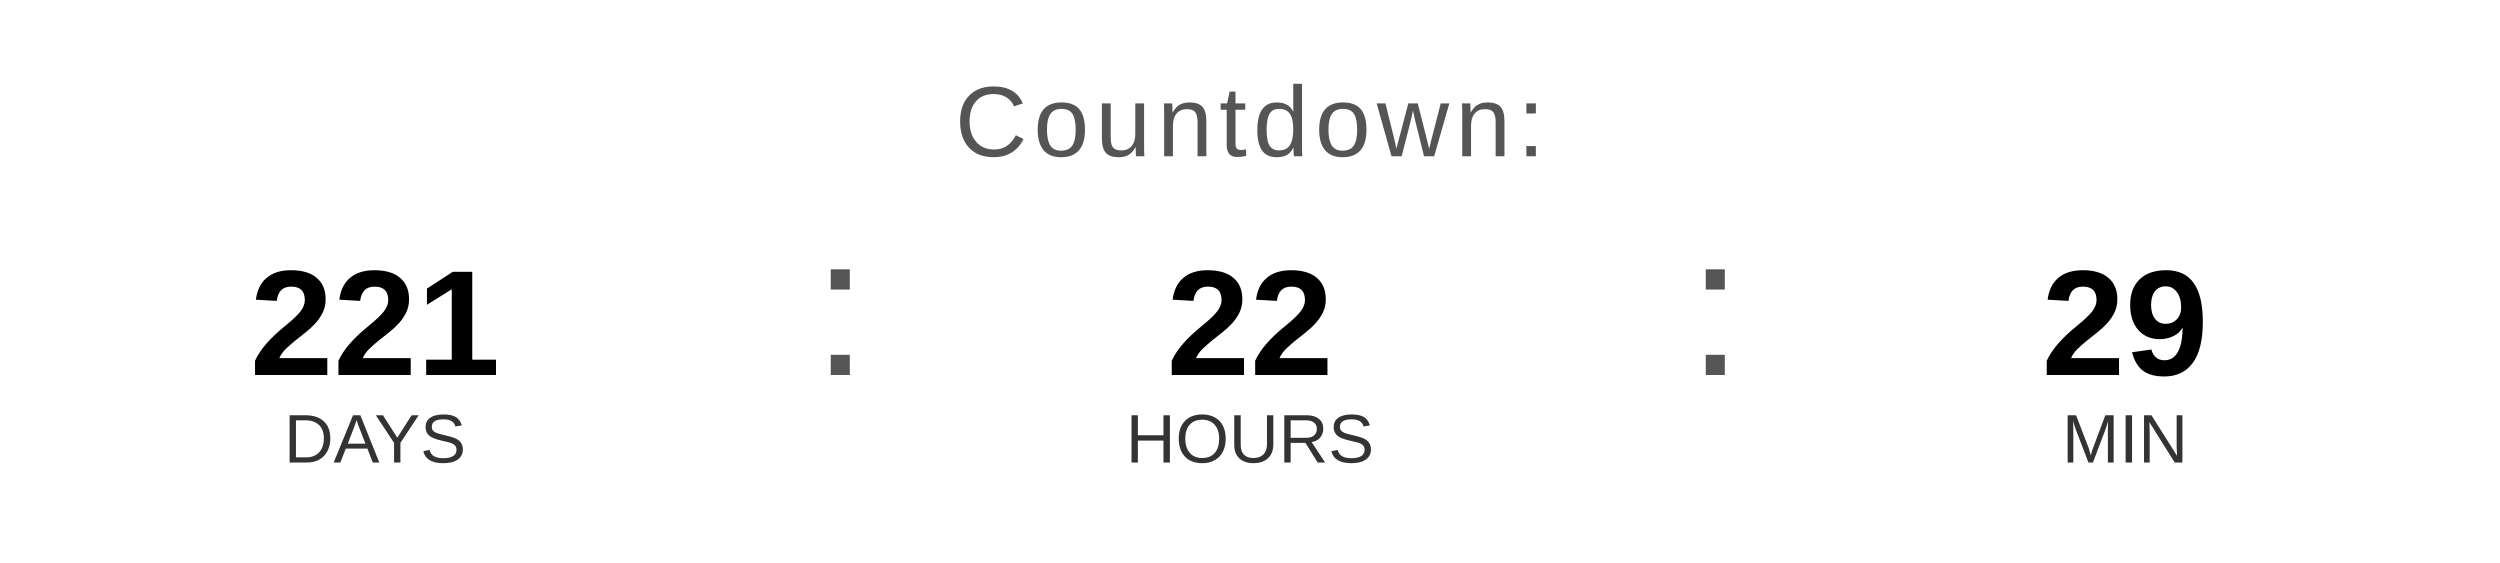
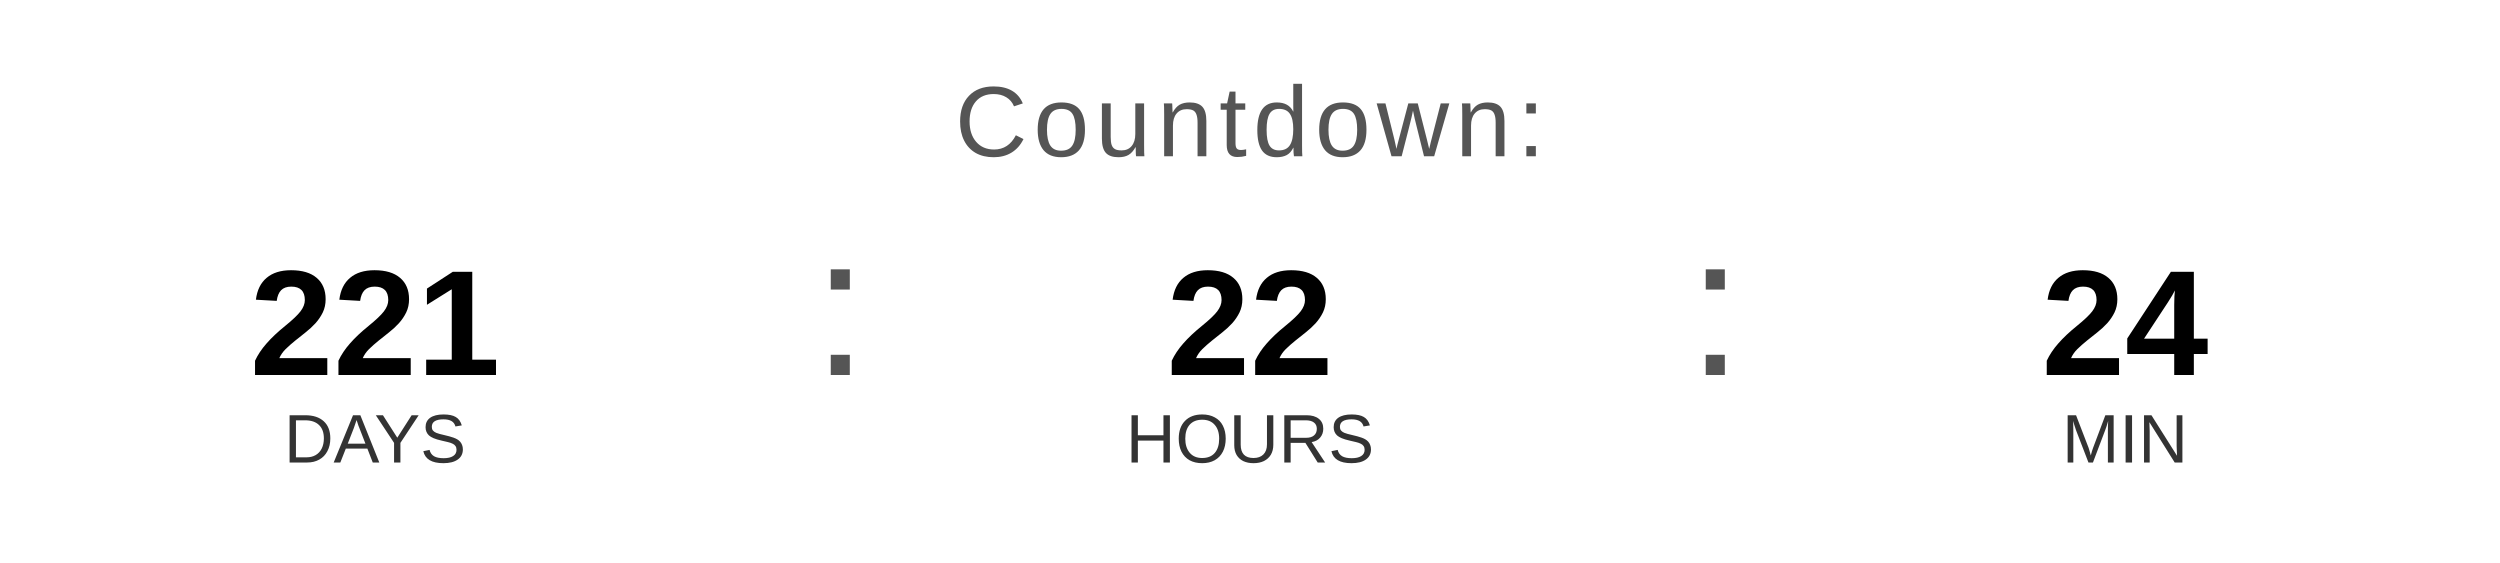
<svg xmlns="http://www.w3.org/2000/svg" width="400" height="90" viewBox="0 0 400 90">
  <text x="200" y="25" font-family="Arial, Helvetica, sans-serif" font-size="16" fill="#555555" text-anchor="middle" letter-spacing="1">
    Countdown:
  </text>
  <text x="60" y="60" font-family="Arial, Helvetica, sans-serif" font-size="24" font-weight="bold" fill="#000000" text-anchor="middle">221</text>
  <text x="60" y="74" font-family="Arial, Helvetica, sans-serif" font-size="11" fill="#333333" text-anchor="middle">DAYS</text>
  <text x="130" y="60" font-family="Arial, sans-serif" font-size="32" fill="#555555">:</text>
  <text x="200" y="60" font-family="Arial, Helvetica, sans-serif" font-size="24" font-weight="bold" fill="#000000" text-anchor="middle">22</text>
  <text x="200" y="74" font-family="Arial, Helvetica, sans-serif" font-size="11" fill="#333333" text-anchor="middle">HOURS</text>
  <text x="270" y="60" font-family="Arial, sans-serif" font-size="32" fill="#555555">:</text>
-   <text x="340" y="60" font-family="Arial, Helvetica, sans-serif" font-size="24" font-weight="bold" fill="#000000" text-anchor="middle">29</text>
+   <text x="340" y="60" font-family="Arial, Helvetica, sans-serif" font-size="24" font-weight="bold" fill="#000000" text-anchor="middle">24</text>
  <text x="340" y="74" font-family="Arial, Helvetica, sans-serif" font-size="11" fill="#333333" text-anchor="middle">MIN</text>
</svg>
